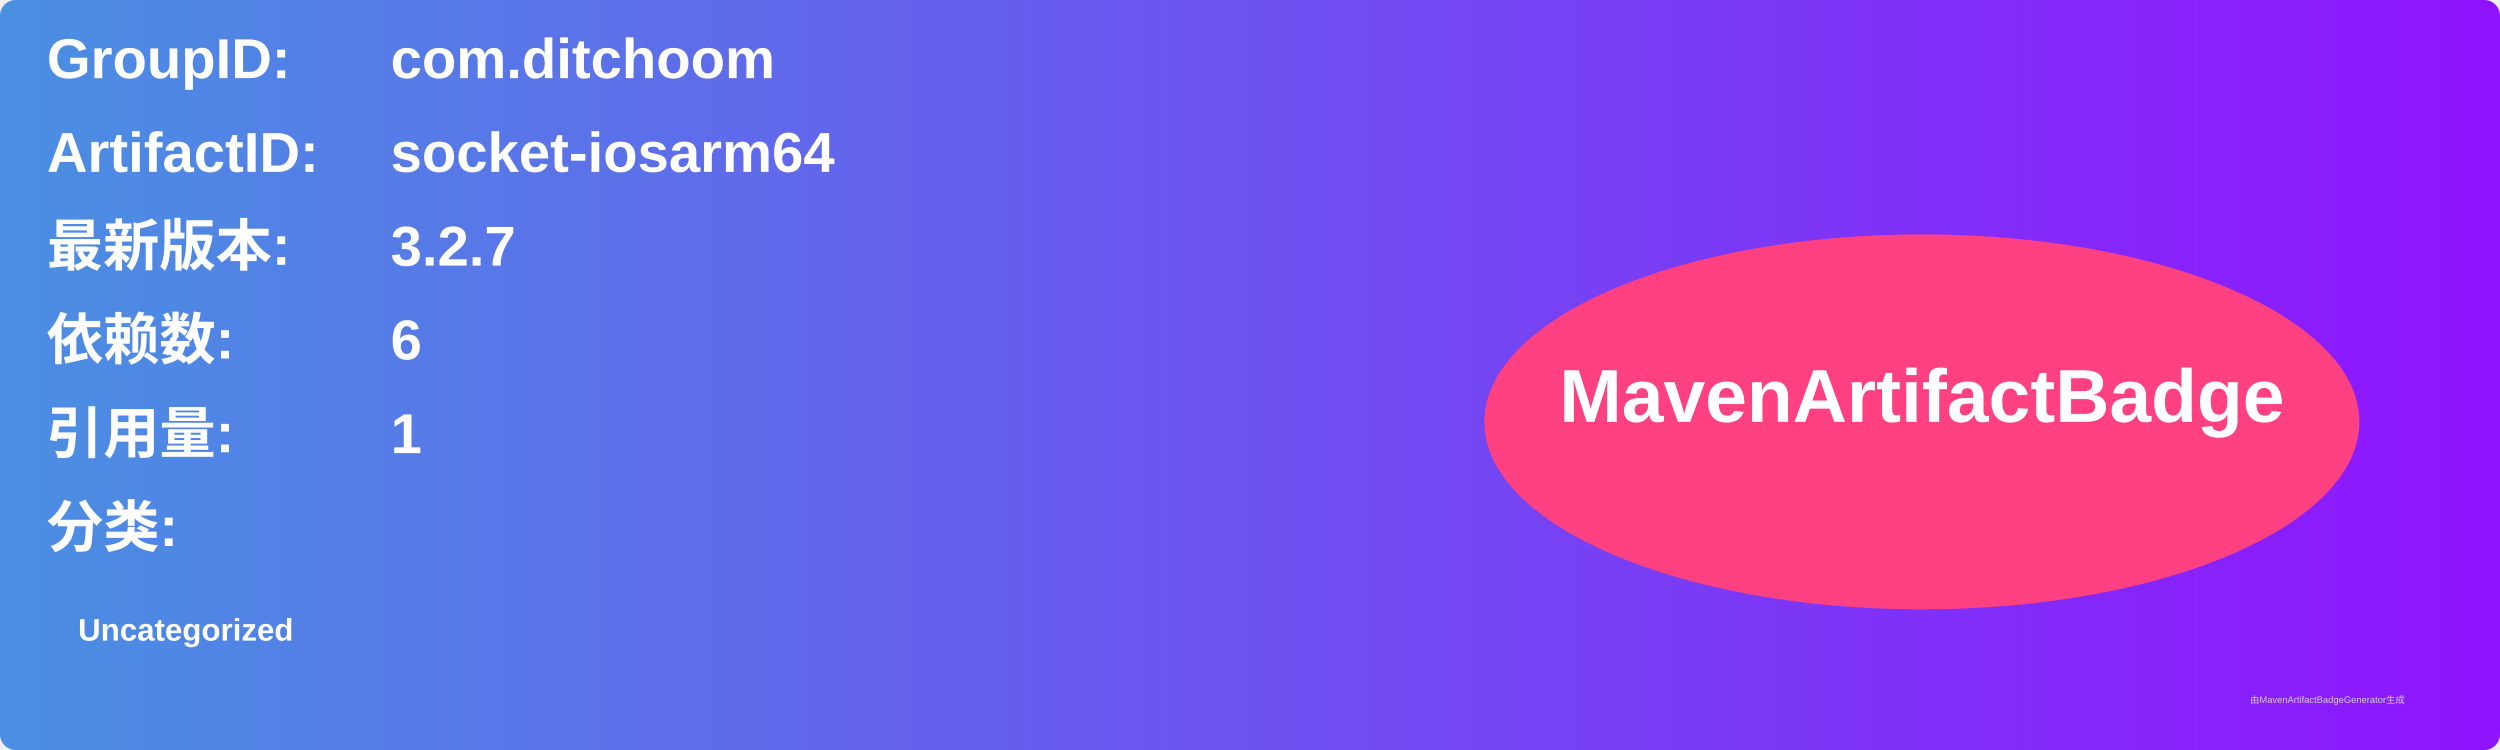
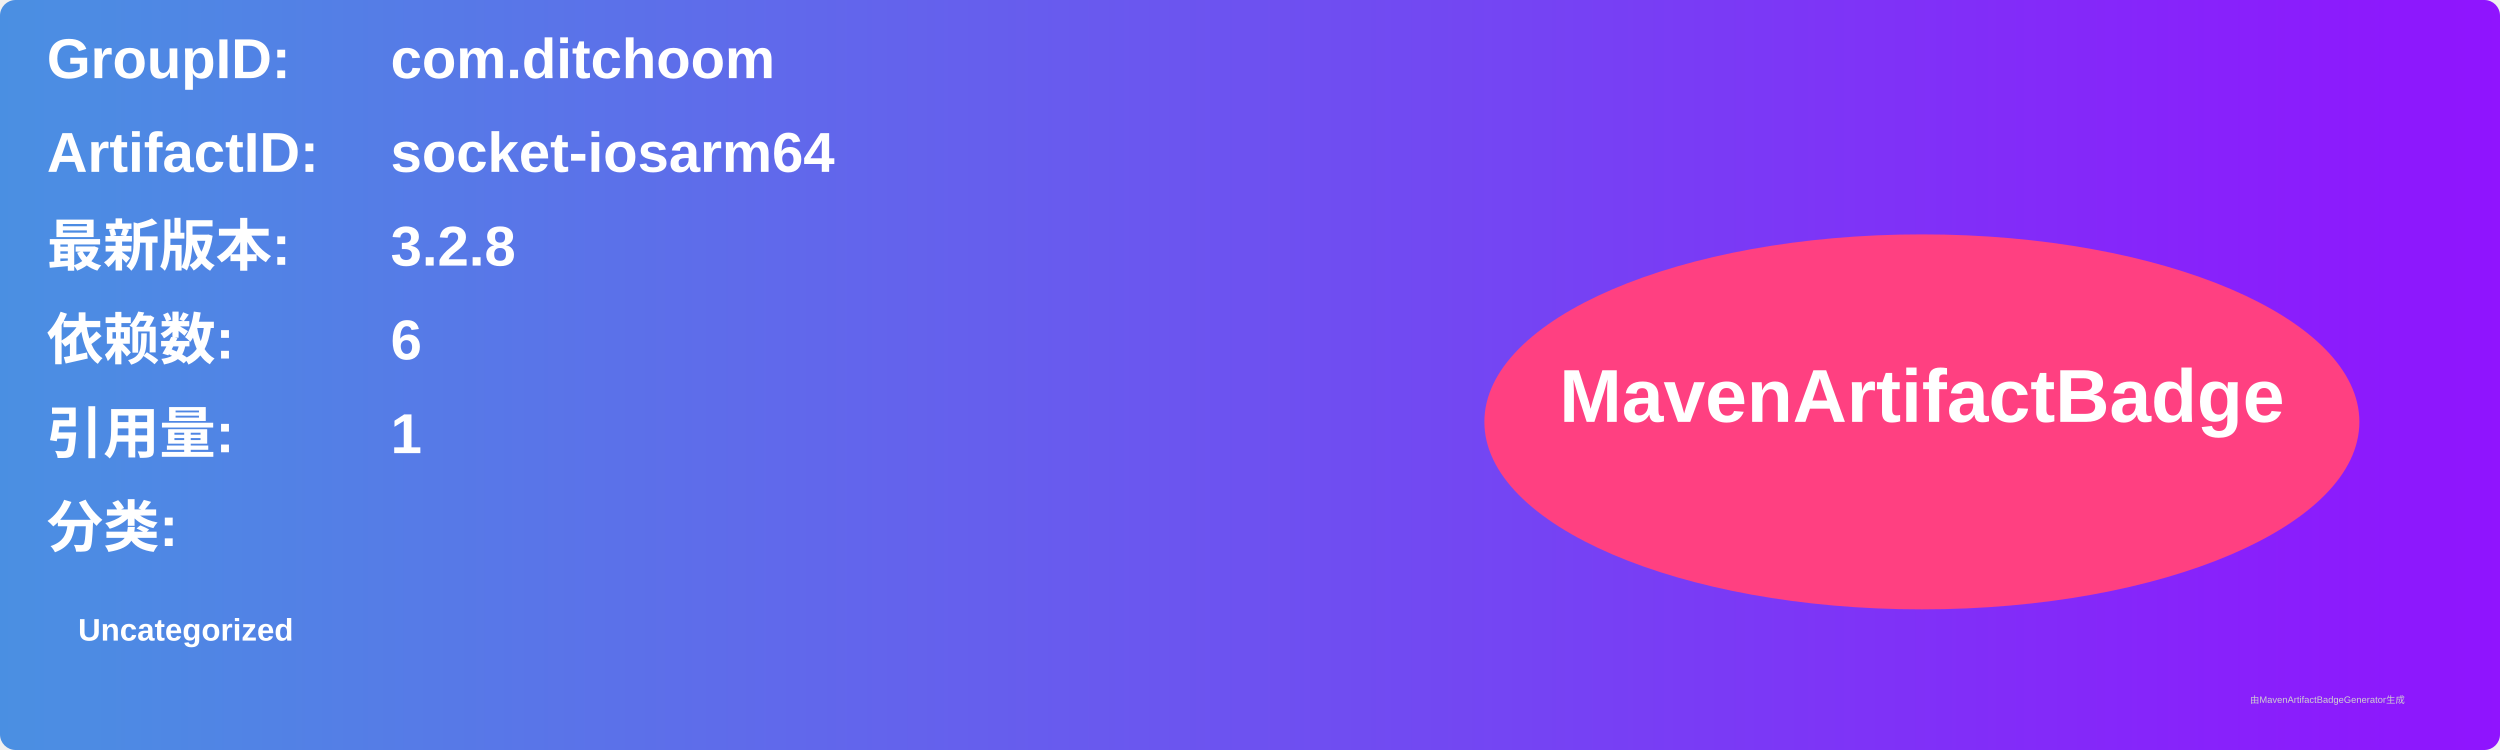
<svg xmlns="http://www.w3.org/2000/svg" width="800" height="240" viewBox="0 0 800 240">
  <linearGradient id="grad" x1="0%" y1="0%" x2="100%" y2="0%">
    <stop offset="0%" stop-color="#4a90e2" />
    <stop offset="100%" stop-color="#9013fe" />
  </linearGradient>
  <rect width="100%" height="100%" rx="5" ry="5" fill="url(#grad)" />
  <g transform="translate(15, 15)">
    <text x="0" y="10" font-family="Arial" font-size="18" fill="white" font-weight="bold" width="260">GroupID:</text>
    <text x="110" y="10" font-family="Arial" font-size="18" fill="white" font-weight="bold" width="460">com.ditchoom</text>
    <text x="0" y="40" font-family="Arial" font-size="18" fill="white" font-weight="bold" width="260">ArtifactID:</text>
    <text x="110" y="40" font-family="Arial" font-size="18" fill="white" font-weight="bold" width="460">socket-iosarm64</text>
    <text x="0" y="70" font-family="Arial" font-size="18" fill="white" font-weight="bold">最新版本:</text>
    <text x="110" y="70" font-family="Arial" font-size="18" fill="white" font-weight="bold">
-       <tspan font-weight="bold">3.2.7</tspan>
+       <tspan font-weight="bold">3.2.8</tspan>
    </text>
    <text x="0" y="100" font-family="Arial" font-size="18" fill="white" font-weight="bold">依赖数: </text>
    <text x="110" y="100" font-family="Arial" font-size="18" fill="white">
      <tspan font-weight="bold">6</tspan>
    </text>
    <text x="0" y="130" font-family="Arial" font-size="18" fill="white" font-weight="bold">引用量: </text>
    <text x="110" y="130" font-family="Arial" font-size="18" fill="white">
      <tspan font-weight="bold">1</tspan>
    </text>
    <text x="0" y="160" font-family="Arial" font-size="18" fill="white" font-weight="bold">分类:</text>
    <text x="10" y="190" font-family="Arial" font-size="10" fill="white">
      <tspan font-weight="bold">Uncategorized</tspan>
    </text>
    <ellipse cx="600" cy="120" rx="140" ry="60" fill="#ff4081" />
    <text x="600" y="120" text-anchor="middle" font-family="Arial" font-size="24" fill="white" font-weight="bold">MavenArtifactBadge</text>
  </g>
  <text x="720" y="225" font-family="Arial" font-size="3" fill="#d0d0d0">由MavenArtifactBadgeGenerator生成</text>
</svg>
